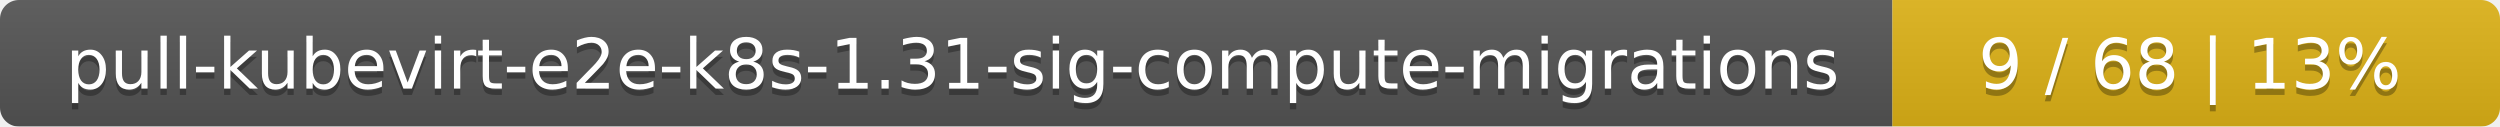
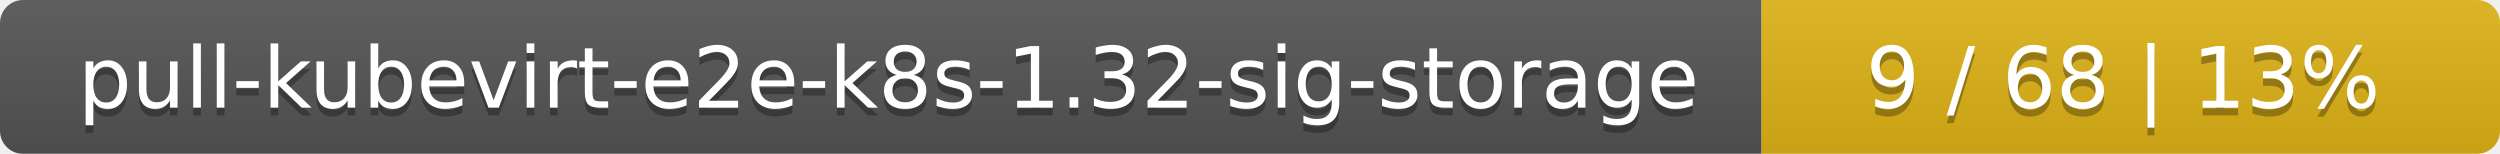
- <svg xmlns="http://www.w3.org/2000/svg" width="395" height="20">
+ <svg xmlns="http://www.w3.org/2000/svg" width="325" height="20">
  <linearGradient id="smooth" x2="0" y2="100%">
    <stop offset="0" stop-color="#bbb" stop-opacity=".1" />
    <stop offset="1" stop-opacity=".1" />
  </linearGradient>
  <mask id="round">
-     <rect width="395" height="20" rx="3" fill="#fff" />
+     <rect width="325" height="20" rx="3" fill="#fff" />
  </mask>
  <g mask="url(#round)">
-     <rect width="299" height="20" fill="#555" />
-     <rect x="299" width="96" height="20" fill="#dfb317" />
-     <rect width="395" height="20" fill="url(#smooth)" />
+     <rect width="229" height="20" fill="#555" />
+     <rect x="229" width="96" height="20" fill="#dfb317" />
+     <rect width="325" height="20" fill="url(#smooth)" />
  </g>
  <g fill="#fff" text-anchor="middle" font-family="DejaVu Sans,Verdana,Geneva,sans-serif" font-size="11">
-     <text x="150.5" y="15" fill="#010101" fill-opacity=".3">pull-kubevirt-e2e-k8s-1.31-sig-compute-migrations</text>
-     <text x="150.5" y="14">pull-kubevirt-e2e-k8s-1.31-sig-compute-migrations</text>
-     <text x="346" y="15" fill="#010101" fill-opacity=".3">9 / 68    |    13%</text>
-     <text x="346" y="14">9 / 68    |    13%</text>
+     <text x="115.5" y="15" fill="#010101" fill-opacity=".3">pull-kubevirt-e2e-k8s-1.32-sig-storage</text>
+     <text x="115.5" y="14">pull-kubevirt-e2e-k8s-1.32-sig-storage</text>
+     <text x="276" y="15" fill="#010101" fill-opacity=".3">9 / 68    |    13%</text>
+     <text x="276" y="14">9 / 68    |    13%</text>
  </g>
</svg>
